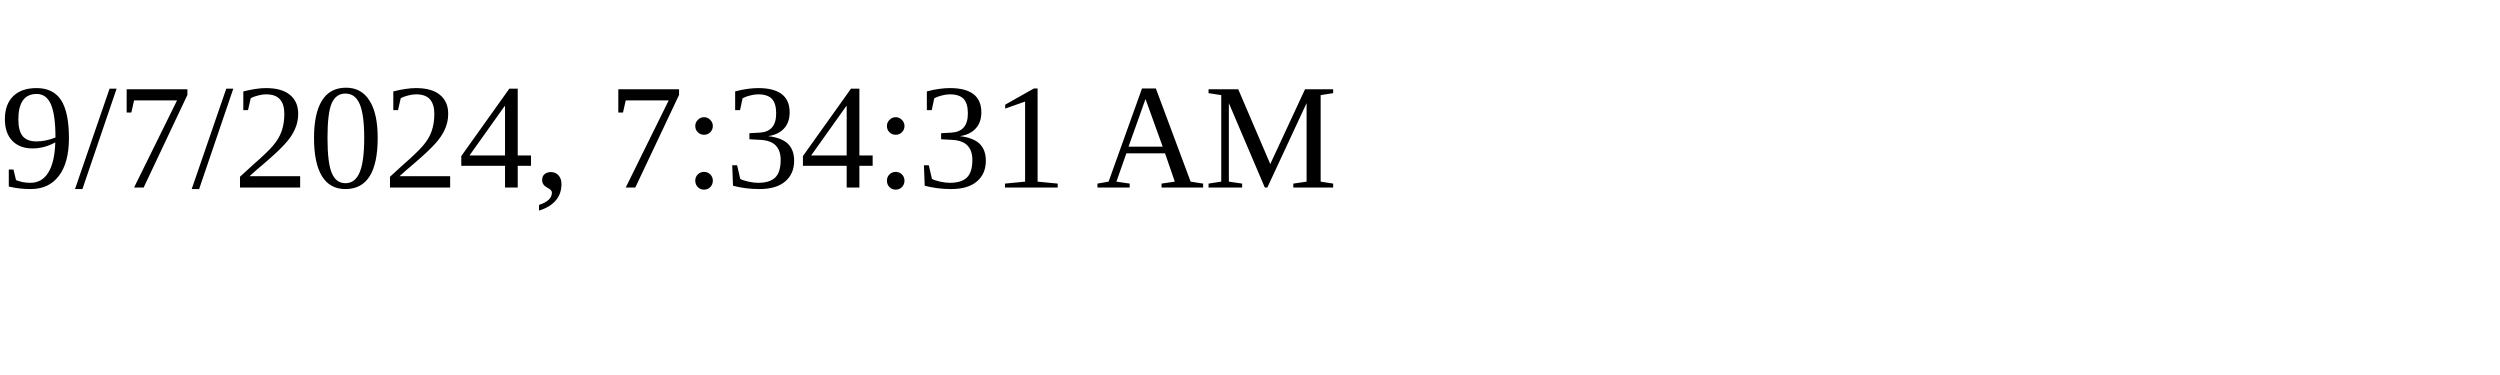
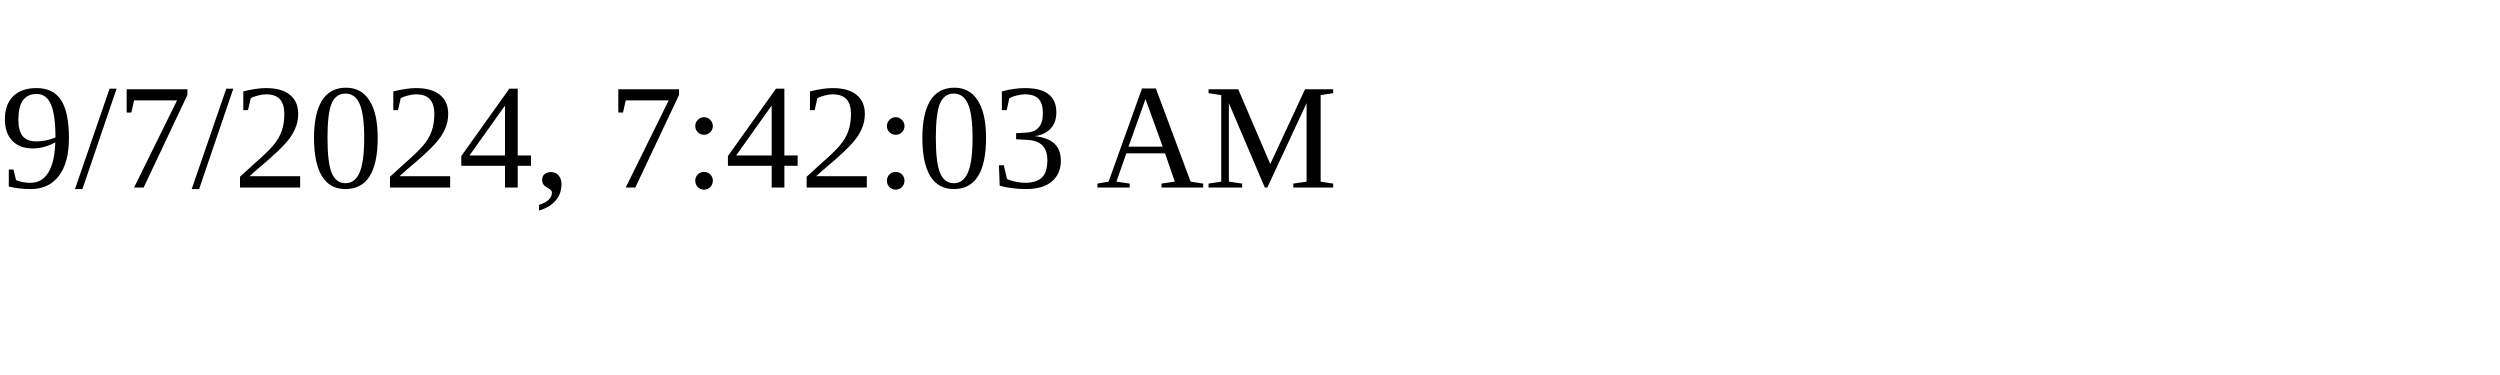
<svg xmlns="http://www.w3.org/2000/svg" height="30" width="200">
-   <text x="0" y="15">9/7/2024, 7:34:31 AM</text>
+   <text x="0" y="15">9/7/2024, 7:42:03 AM</text>
</svg>
